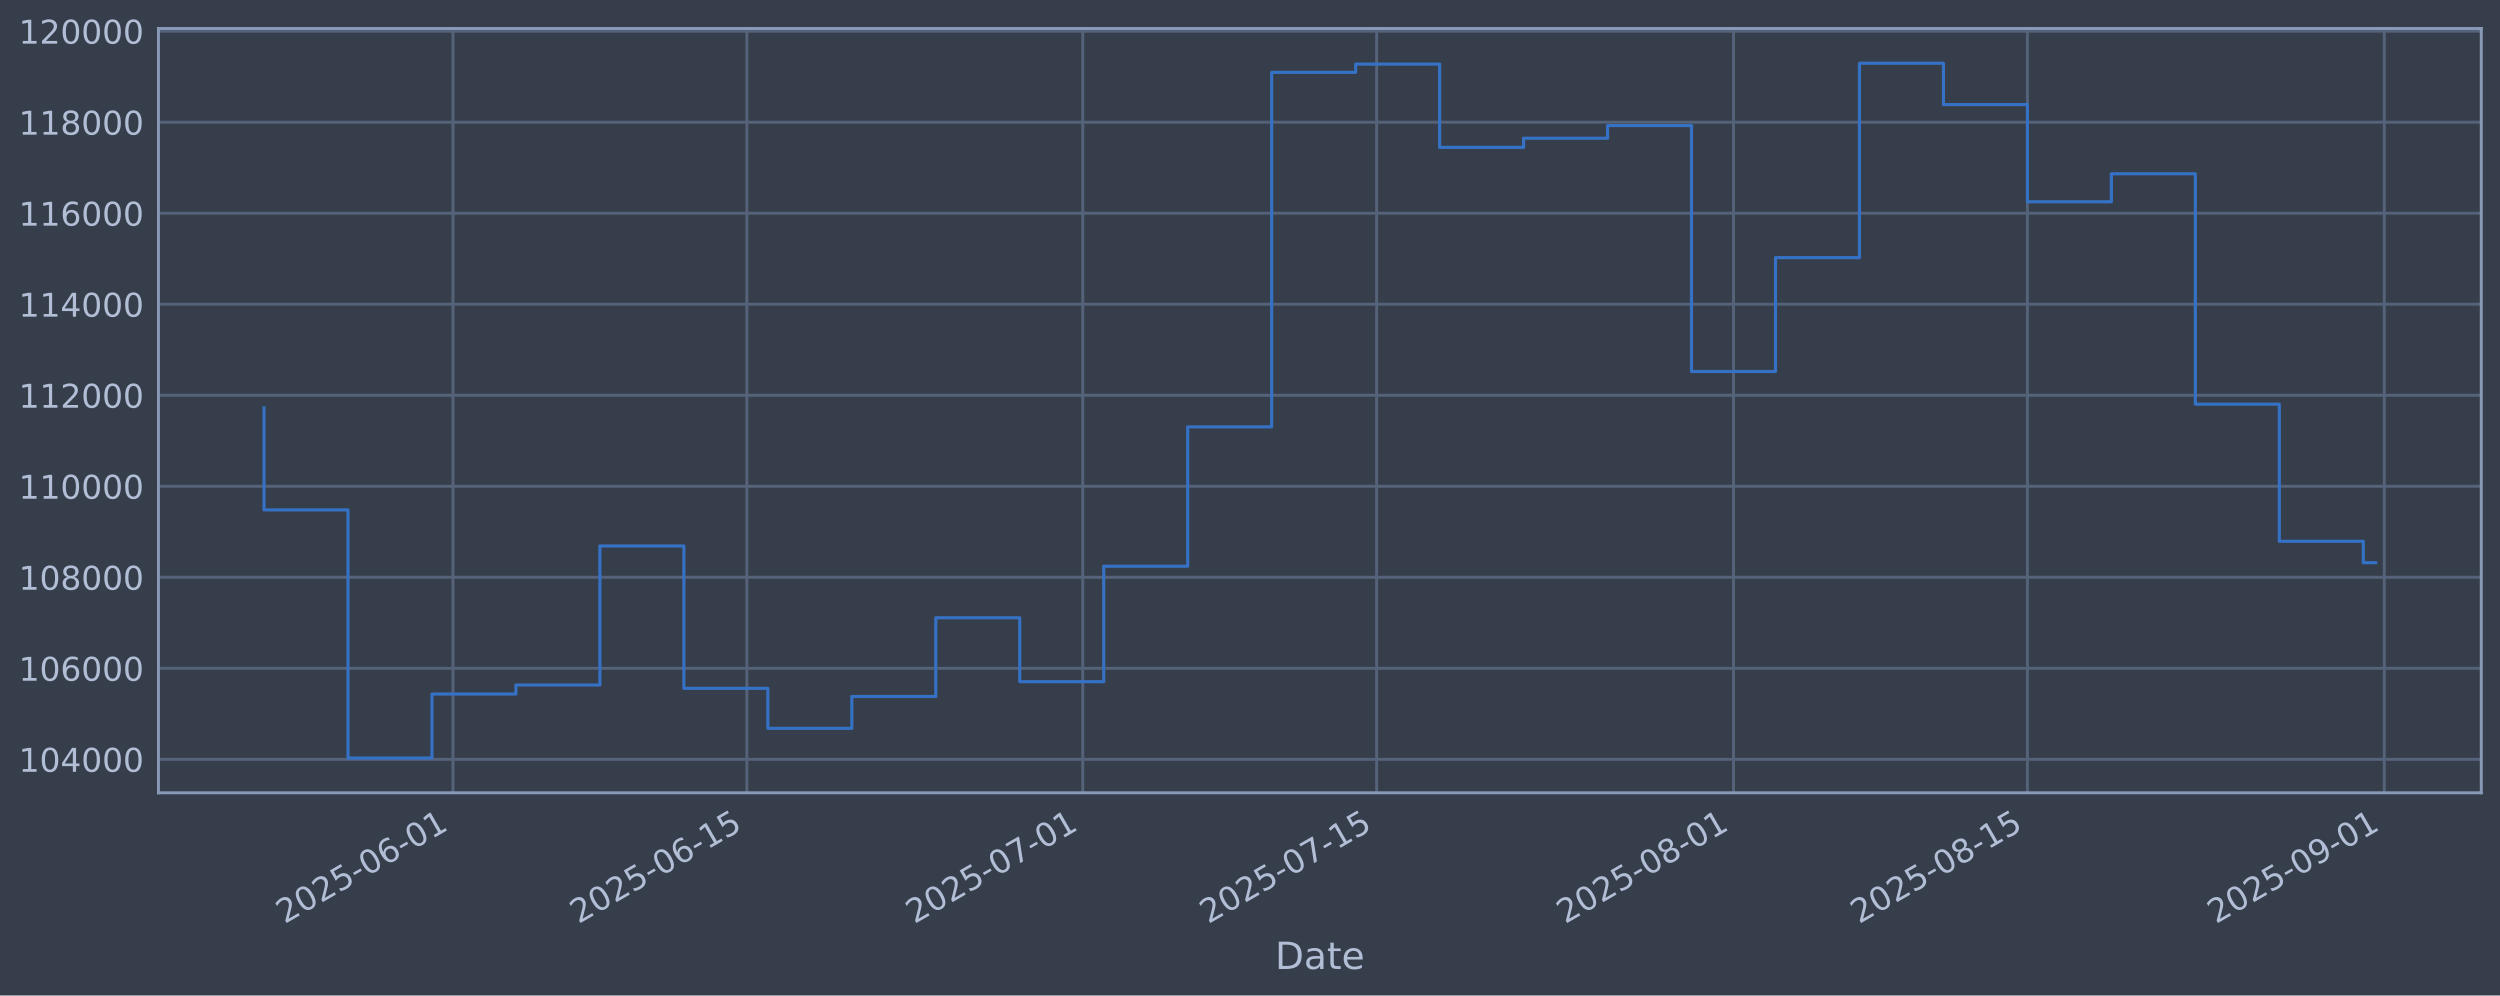
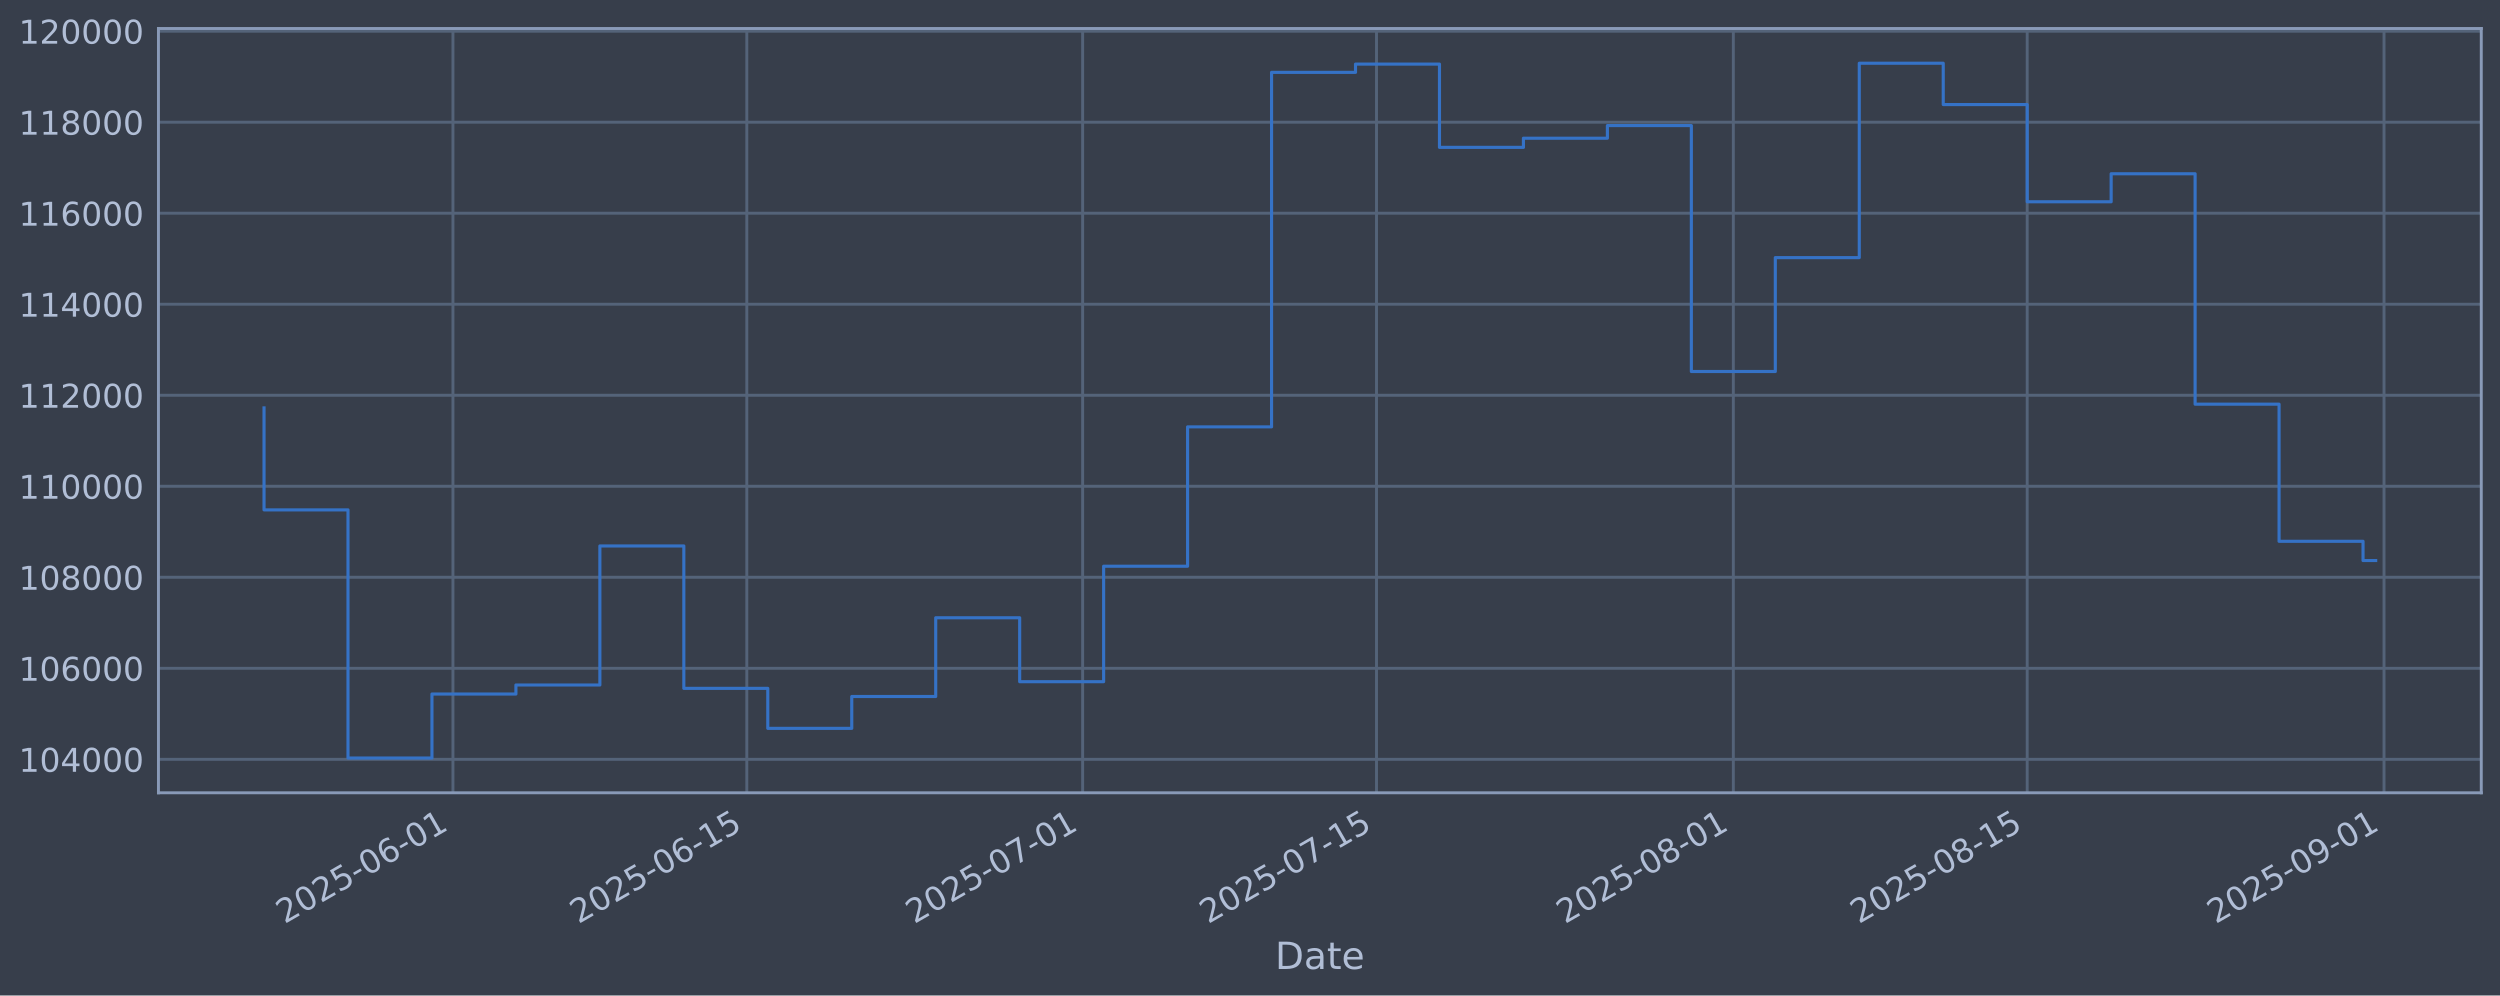
<svg xmlns="http://www.w3.org/2000/svg" xmlns:xlink="http://www.w3.org/1999/xlink" width="960.9pt" height="382.628pt" viewBox="0 0 960.9 382.628" version="1.1">
  <defs>
    <style type="text/css">*{stroke-linejoin: round; stroke-linecap: butt}</style>
  </defs>
  <g id="figure_1">
    <g id="patch_1">
      <path d="M 0 382.628  L 960.9 382.628  L 960.9 0  L 0 0  z " style="fill: #373e4b" />
    </g>
    <g id="axes_1">
      <g id="patch_2">
        <path d="M 60.901 304.718  L 953.701 304.718  L 953.701 10.958  L 60.901 10.958  z " style="fill: #373e4b" />
      </g>
      <g id="matplotlib.axis_1">
        <g id="xtick_1">
          <g id="line2d_1">
-             <path d="M 174.101 304.718  L 174.101 10.958  " clip-path="url(#p6666b02a34)" style="fill: none; stroke: #546379; stroke-width: 1.12; stroke-linecap: square" />
+             <path d="M 174.092 304.718  L 174.092 10.958  " clip-path="url(#p1c380aea39)" style="fill: none; stroke: #546379; stroke-width: 1.12; stroke-linecap: square" />
          </g>
          <g id="line2d_2" />
          <g id="text_1">
-             <g style="fill: #b1bed6" transform="translate(109.3754 355.2226) rotate(-30) scale(0.126 -0.126)">
+             <g style="fill: #b1bed6" transform="translate(109.3664 355.2226) rotate(-30) scale(0.126 -0.126)">
              <defs>
                <path id="DejaVuSans-32" d="M 1228 531  L 3431 531  L 3431 0  L 469 0  L 469 531  Q 828 903 1448 1529  Q 2069 2156 2228 2338  Q 2531 2678 2651 2914  Q 2772 3150 2772 3378  Q 2772 3750 2511 3984  Q 2250 4219 1831 4219  Q 1534 4219 1204 4116  Q 875 4013 500 3803  L 500 4441  Q 881 4594 1212 4672  Q 1544 4750 1819 4750  Q 2544 4750 2975 4387  Q 3406 4025 3406 3419  Q 3406 3131 3298 2873  Q 3191 2616 2906 2266  Q 2828 2175 2409 1742  Q 1991 1309 1228 531  z " transform="scale(0.015625)" />
                <path id="DejaVuSans-30" d="M 2034 4250  Q 1547 4250 1301 3770  Q 1056 3291 1056 2328  Q 1056 1369 1301 889  Q 1547 409 2034 409  Q 2525 409 2770 889  Q 3016 1369 3016 2328  Q 3016 3291 2770 3770  Q 2525 4250 2034 4250  z M 2034 4750  Q 2819 4750 3233 4129  Q 3647 3509 3647 2328  Q 3647 1150 3233 529  Q 2819 -91 2034 -91  Q 1250 -91 836 529  Q 422 1150 422 2328  Q 422 3509 836 4129  Q 1250 4750 2034 4750  z " transform="scale(0.015625)" />
                <path id="DejaVuSans-35" d="M 691 4666  L 3169 4666  L 3169 4134  L 1269 4134  L 1269 2991  Q 1406 3038 1543 3061  Q 1681 3084 1819 3084  Q 2600 3084 3056 2656  Q 3513 2228 3513 1497  Q 3513 744 3044 326  Q 2575 -91 1722 -91  Q 1428 -91 1123 -41  Q 819 9 494 109  L 494 744  Q 775 591 1075 516  Q 1375 441 1709 441  Q 2250 441 2565 725  Q 2881 1009 2881 1497  Q 2881 1984 2565 2268  Q 2250 2553 1709 2553  Q 1456 2553 1204 2497  Q 953 2441 691 2322  L 691 4666  z " transform="scale(0.015625)" />
                <path id="DejaVuSans-2d" d="M 313 2009  L 1997 2009  L 1997 1497  L 313 1497  L 313 2009  z " transform="scale(0.015625)" />
                <path id="DejaVuSans-36" d="M 2113 2584  Q 1688 2584 1439 2293  Q 1191 2003 1191 1497  Q 1191 994 1439 701  Q 1688 409 2113 409  Q 2538 409 2786 701  Q 3034 994 3034 1497  Q 3034 2003 2786 2293  Q 2538 2584 2113 2584  z M 3366 4563  L 3366 3988  Q 3128 4100 2886 4159  Q 2644 4219 2406 4219  Q 1781 4219 1451 3797  Q 1122 3375 1075 2522  Q 1259 2794 1537 2939  Q 1816 3084 2150 3084  Q 2853 3084 3261 2657  Q 3669 2231 3669 1497  Q 3669 778 3244 343  Q 2819 -91 2113 -91  Q 1303 -91 875 529  Q 447 1150 447 2328  Q 447 3434 972 4092  Q 1497 4750 2381 4750  Q 2619 4750 2861 4703  Q 3103 4656 3366 4563  z " transform="scale(0.015625)" />
                <path id="DejaVuSans-31" d="M 794 531  L 1825 531  L 1825 4091  L 703 3866  L 703 4441  L 1819 4666  L 2450 4666  L 2450 531  L 3481 531  L 3481 0  L 794 0  L 794 531  z " transform="scale(0.015625)" />
              </defs>
              <use xlink:href="#DejaVuSans-32" />
              <use xlink:href="#DejaVuSans-30" transform="translate(63.62305 0)" />
              <use xlink:href="#DejaVuSans-32" transform="translate(127.2461 0)" />
              <use xlink:href="#DejaVuSans-35" transform="translate(190.8691 0)" />
              <use xlink:href="#DejaVuSans-2d" transform="translate(254.4922 0)" />
              <use xlink:href="#DejaVuSans-30" transform="translate(290.5762 0)" />
              <use xlink:href="#DejaVuSans-36" transform="translate(354.1992 0)" />
              <use xlink:href="#DejaVuSans-2d" transform="translate(417.8223 0)" />
              <use xlink:href="#DejaVuSans-30" transform="translate(453.9062 0)" />
              <use xlink:href="#DejaVuSans-31" transform="translate(517.5293 0)" />
            </g>
          </g>
        </g>
        <g id="xtick_2">
          <g id="line2d_3">
-             <path d="M 287.063 304.718  L 287.063 10.958  " clip-path="url(#p6666b02a34)" style="fill: none; stroke: #546379; stroke-width: 1.12; stroke-linecap: square" />
+             <path d="M 287.04 304.718  L 287.04 10.958  " clip-path="url(#p1c380aea39)" style="fill: none; stroke: #546379; stroke-width: 1.12; stroke-linecap: square" />
          </g>
          <g id="line2d_4" />
          <g id="text_2">
-             <g style="fill: #b1bed6" transform="translate(222.3377 355.2226) rotate(-30) scale(0.126 -0.126)">
+             <g style="fill: #b1bed6" transform="translate(222.3146 355.2226) rotate(-30) scale(0.126 -0.126)">
              <use xlink:href="#DejaVuSans-32" />
              <use xlink:href="#DejaVuSans-30" transform="translate(63.62305 0)" />
              <use xlink:href="#DejaVuSans-32" transform="translate(127.2461 0)" />
              <use xlink:href="#DejaVuSans-35" transform="translate(190.8691 0)" />
              <use xlink:href="#DejaVuSans-2d" transform="translate(254.4922 0)" />
              <use xlink:href="#DejaVuSans-30" transform="translate(290.5762 0)" />
              <use xlink:href="#DejaVuSans-36" transform="translate(354.1992 0)" />
              <use xlink:href="#DejaVuSans-2d" transform="translate(417.8223 0)" />
              <use xlink:href="#DejaVuSans-31" transform="translate(453.9062 0)" />
              <use xlink:href="#DejaVuSans-35" transform="translate(517.5293 0)" />
            </g>
          </g>
        </g>
        <g id="xtick_3">
          <g id="line2d_5">
-             <path d="M 416.163 304.718  L 416.163 10.958  " clip-path="url(#p6666b02a34)" style="fill: none; stroke: #546379; stroke-width: 1.12; stroke-linecap: square" />
+             <path d="M 416.124 304.718  L 416.124 10.958  " clip-path="url(#p1c380aea39)" style="fill: none; stroke: #546379; stroke-width: 1.12; stroke-linecap: square" />
          </g>
          <g id="line2d_6" />
          <g id="text_3">
-             <g style="fill: #b1bed6" transform="translate(351.4375 355.2226) rotate(-30) scale(0.126 -0.126)">
+             <g style="fill: #b1bed6" transform="translate(351.3983 355.2226) rotate(-30) scale(0.126 -0.126)">
              <defs>
                <path id="DejaVuSans-37" d="M 525 4666  L 3525 4666  L 3525 4397  L 1831 0  L 1172 0  L 2766 4134  L 525 4134  L 525 4666  z " transform="scale(0.015625)" />
              </defs>
              <use xlink:href="#DejaVuSans-32" />
              <use xlink:href="#DejaVuSans-30" transform="translate(63.62305 0)" />
              <use xlink:href="#DejaVuSans-32" transform="translate(127.2461 0)" />
              <use xlink:href="#DejaVuSans-35" transform="translate(190.8691 0)" />
              <use xlink:href="#DejaVuSans-2d" transform="translate(254.4922 0)" />
              <use xlink:href="#DejaVuSans-30" transform="translate(290.5762 0)" />
              <use xlink:href="#DejaVuSans-37" transform="translate(354.1992 0)" />
              <use xlink:href="#DejaVuSans-2d" transform="translate(417.8223 0)" />
              <use xlink:href="#DejaVuSans-30" transform="translate(453.9062 0)" />
              <use xlink:href="#DejaVuSans-31" transform="translate(517.5293 0)" />
            </g>
          </g>
        </g>
        <g id="xtick_4">
          <g id="line2d_7">
-             <path d="M 529.125 304.718  L 529.125 10.958  " clip-path="url(#p6666b02a34)" style="fill: none; stroke: #546379; stroke-width: 1.12; stroke-linecap: square" />
+             <path d="M 529.072 304.718  L 529.072 10.958  " clip-path="url(#p1c380aea39)" style="fill: none; stroke: #546379; stroke-width: 1.12; stroke-linecap: square" />
          </g>
          <g id="line2d_8" />
          <g id="text_4">
-             <g style="fill: #b1bed6" transform="translate(464.3998 355.2226) rotate(-30) scale(0.126 -0.126)">
+             <g style="fill: #b1bed6" transform="translate(464.3465 355.2226) rotate(-30) scale(0.126 -0.126)">
              <use xlink:href="#DejaVuSans-32" />
              <use xlink:href="#DejaVuSans-30" transform="translate(63.62305 0)" />
              <use xlink:href="#DejaVuSans-32" transform="translate(127.2461 0)" />
              <use xlink:href="#DejaVuSans-35" transform="translate(190.8691 0)" />
              <use xlink:href="#DejaVuSans-2d" transform="translate(254.4922 0)" />
              <use xlink:href="#DejaVuSans-30" transform="translate(290.5762 0)" />
              <use xlink:href="#DejaVuSans-37" transform="translate(354.1992 0)" />
              <use xlink:href="#DejaVuSans-2d" transform="translate(417.8223 0)" />
              <use xlink:href="#DejaVuSans-31" transform="translate(453.9062 0)" />
              <use xlink:href="#DejaVuSans-35" transform="translate(517.5293 0)" />
            </g>
          </g>
        </g>
        <g id="xtick_5">
          <g id="line2d_9">
-             <path d="M 666.294 304.718  L 666.294 10.958  " clip-path="url(#p6666b02a34)" style="fill: none; stroke: #546379; stroke-width: 1.12; stroke-linecap: square" />
+             <path d="M 666.223 304.718  L 666.223 10.958  " clip-path="url(#p1c380aea39)" style="fill: none; stroke: #546379; stroke-width: 1.12; stroke-linecap: square" />
          </g>
          <g id="line2d_10" />
          <g id="text_5">
-             <g style="fill: #b1bed6" transform="translate(601.5683 355.2226) rotate(-30) scale(0.126 -0.126)">
+             <g style="fill: #b1bed6" transform="translate(601.4979 355.2226) rotate(-30) scale(0.126 -0.126)">
              <defs>
                <path id="DejaVuSans-38" d="M 2034 2216  Q 1584 2216 1326 1975  Q 1069 1734 1069 1313  Q 1069 891 1326 650  Q 1584 409 2034 409  Q 2484 409 2743 651  Q 3003 894 3003 1313  Q 3003 1734 2745 1975  Q 2488 2216 2034 2216  z M 1403 2484  Q 997 2584 770 2862  Q 544 3141 544 3541  Q 544 4100 942 4425  Q 1341 4750 2034 4750  Q 2731 4750 3128 4425  Q 3525 4100 3525 3541  Q 3525 3141 3298 2862  Q 3072 2584 2669 2484  Q 3125 2378 3379 2068  Q 3634 1759 3634 1313  Q 3634 634 3220 271  Q 2806 -91 2034 -91  Q 1263 -91 848 271  Q 434 634 434 1313  Q 434 1759 690 2068  Q 947 2378 1403 2484  z M 1172 3481  Q 1172 3119 1398 2916  Q 1625 2713 2034 2713  Q 2441 2713 2670 2916  Q 2900 3119 2900 3481  Q 2900 3844 2670 4047  Q 2441 4250 2034 4250  Q 1625 4250 1398 4047  Q 1172 3844 1172 3481  z " transform="scale(0.015625)" />
              </defs>
              <use xlink:href="#DejaVuSans-32" />
              <use xlink:href="#DejaVuSans-30" transform="translate(63.62305 0)" />
              <use xlink:href="#DejaVuSans-32" transform="translate(127.2461 0)" />
              <use xlink:href="#DejaVuSans-35" transform="translate(190.8691 0)" />
              <use xlink:href="#DejaVuSans-2d" transform="translate(254.4922 0)" />
              <use xlink:href="#DejaVuSans-30" transform="translate(290.5762 0)" />
              <use xlink:href="#DejaVuSans-38" transform="translate(354.1992 0)" />
              <use xlink:href="#DejaVuSans-2d" transform="translate(417.8223 0)" />
              <use xlink:href="#DejaVuSans-30" transform="translate(453.9062 0)" />
              <use xlink:href="#DejaVuSans-31" transform="translate(517.5293 0)" />
            </g>
          </g>
        </g>
        <g id="xtick_6">
          <g id="line2d_11">
-             <path d="M 779.256 304.718  L 779.256 10.958  " clip-path="url(#p6666b02a34)" style="fill: none; stroke: #546379; stroke-width: 1.12; stroke-linecap: square" />
+             <path d="M 779.172 304.718  L 779.172 10.958  " clip-path="url(#p1c380aea39)" style="fill: none; stroke: #546379; stroke-width: 1.12; stroke-linecap: square" />
          </g>
          <g id="line2d_12" />
          <g id="text_6">
-             <g style="fill: #b1bed6" transform="translate(714.5306 355.2226) rotate(-30) scale(0.126 -0.126)">
+             <g style="fill: #b1bed6" transform="translate(714.4461 355.2226) rotate(-30) scale(0.126 -0.126)">
              <use xlink:href="#DejaVuSans-32" />
              <use xlink:href="#DejaVuSans-30" transform="translate(63.62305 0)" />
              <use xlink:href="#DejaVuSans-32" transform="translate(127.2461 0)" />
              <use xlink:href="#DejaVuSans-35" transform="translate(190.8691 0)" />
              <use xlink:href="#DejaVuSans-2d" transform="translate(254.4922 0)" />
              <use xlink:href="#DejaVuSans-30" transform="translate(290.5762 0)" />
              <use xlink:href="#DejaVuSans-38" transform="translate(354.1992 0)" />
              <use xlink:href="#DejaVuSans-2d" transform="translate(417.8223 0)" />
              <use xlink:href="#DejaVuSans-31" transform="translate(453.9062 0)" />
              <use xlink:href="#DejaVuSans-35" transform="translate(517.5293 0)" />
            </g>
          </g>
        </g>
        <g id="xtick_7">
          <g id="line2d_13">
-             <path d="M 916.425 304.718  L 916.425 10.958  " clip-path="url(#p6666b02a34)" style="fill: none; stroke: #546379; stroke-width: 1.12; stroke-linecap: square" />
+             <path d="M 916.323 304.718  L 916.323 10.958  " clip-path="url(#p1c380aea39)" style="fill: none; stroke: #546379; stroke-width: 1.12; stroke-linecap: square" />
          </g>
          <g id="line2d_14" />
          <g id="text_7">
-             <g style="fill: #b1bed6" transform="translate(851.6991 355.2226) rotate(-30) scale(0.126 -0.126)">
+             <g style="fill: #b1bed6" transform="translate(851.5976 355.2226) rotate(-30) scale(0.126 -0.126)">
              <defs>
                <path id="DejaVuSans-39" d="M 703 97  L 703 672  Q 941 559 1184 500  Q 1428 441 1663 441  Q 2288 441 2617 861  Q 2947 1281 2994 2138  Q 2813 1869 2534 1725  Q 2256 1581 1919 1581  Q 1219 1581 811 2004  Q 403 2428 403 3163  Q 403 3881 828 4315  Q 1253 4750 1959 4750  Q 2769 4750 3195 4129  Q 3622 3509 3622 2328  Q 3622 1225 3098 567  Q 2575 -91 1691 -91  Q 1453 -91 1209 -44  Q 966 3 703 97  z M 1959 2075  Q 2384 2075 2632 2365  Q 2881 2656 2881 3163  Q 2881 3666 2632 3958  Q 2384 4250 1959 4250  Q 1534 4250 1286 3958  Q 1038 3666 1038 3163  Q 1038 2656 1286 2365  Q 1534 2075 1959 2075  z " transform="scale(0.015625)" />
              </defs>
              <use xlink:href="#DejaVuSans-32" />
              <use xlink:href="#DejaVuSans-30" transform="translate(63.62305 0)" />
              <use xlink:href="#DejaVuSans-32" transform="translate(127.2461 0)" />
              <use xlink:href="#DejaVuSans-35" transform="translate(190.8691 0)" />
              <use xlink:href="#DejaVuSans-2d" transform="translate(254.4922 0)" />
              <use xlink:href="#DejaVuSans-30" transform="translate(290.5762 0)" />
              <use xlink:href="#DejaVuSans-39" transform="translate(354.1992 0)" />
              <use xlink:href="#DejaVuSans-2d" transform="translate(417.8223 0)" />
              <use xlink:href="#DejaVuSans-30" transform="translate(453.9062 0)" />
              <use xlink:href="#DejaVuSans-31" transform="translate(517.5293 0)" />
            </g>
          </g>
        </g>
        <g id="text_8">
          <g style="fill: #b1bed6" transform="translate(490.0914 372.4337) scale(0.144 -0.144)">
            <defs>
              <path id="DejaVuSans-44" d="M 1259 4147  L 1259 519  L 2022 519  Q 2988 519 3436 956  Q 3884 1394 3884 2338  Q 3884 3275 3436 3711  Q 2988 4147 2022 4147  L 1259 4147  z M 628 4666  L 1925 4666  Q 3281 4666 3915 4102  Q 4550 3538 4550 2338  Q 4550 1131 3912 565  Q 3275 0 1925 0  L 628 0  L 628 4666  z " transform="scale(0.015625)" />
              <path id="DejaVuSans-61" d="M 2194 1759  Q 1497 1759 1228 1600  Q 959 1441 959 1056  Q 959 750 1161 570  Q 1363 391 1709 391  Q 2188 391 2477 730  Q 2766 1069 2766 1631  L 2766 1759  L 2194 1759  z M 3341 1997  L 3341 0  L 2766 0  L 2766 531  Q 2569 213 2275 61  Q 1981 -91 1556 -91  Q 1019 -91 701 211  Q 384 513 384 1019  Q 384 1609 779 1909  Q 1175 2209 1959 2209  L 2766 2209  L 2766 2266  Q 2766 2663 2505 2880  Q 2244 3097 1772 3097  Q 1472 3097 1187 3025  Q 903 2953 641 2809  L 641 3341  Q 956 3463 1253 3523  Q 1550 3584 1831 3584  Q 2591 3584 2966 3190  Q 3341 2797 3341 1997  z " transform="scale(0.015625)" />
              <path id="DejaVuSans-74" d="M 1172 4494  L 1172 3500  L 2356 3500  L 2356 3053  L 1172 3053  L 1172 1153  Q 1172 725 1289 603  Q 1406 481 1766 481  L 2356 481  L 2356 0  L 1766 0  Q 1100 0 847 248  Q 594 497 594 1153  L 594 3053  L 172 3053  L 172 3500  L 594 3500  L 594 4494  L 1172 4494  z " transform="scale(0.015625)" />
              <path id="DejaVuSans-65" d="M 3597 1894  L 3597 1613  L 953 1613  Q 991 1019 1311 708  Q 1631 397 2203 397  Q 2534 397 2845 478  Q 3156 559 3463 722  L 3463 178  Q 3153 47 2828 -22  Q 2503 -91 2169 -91  Q 1331 -91 842 396  Q 353 884 353 1716  Q 353 2575 817 3079  Q 1281 3584 2069 3584  Q 2775 3584 3186 3129  Q 3597 2675 3597 1894  z M 3022 2063  Q 3016 2534 2758 2815  Q 2500 3097 2075 3097  Q 1594 3097 1305 2825  Q 1016 2553 972 2059  L 3022 2063  z " transform="scale(0.015625)" />
            </defs>
            <use xlink:href="#DejaVuSans-44" />
            <use xlink:href="#DejaVuSans-61" transform="translate(77.00195 0)" />
            <use xlink:href="#DejaVuSans-74" transform="translate(138.2812 0)" />
            <use xlink:href="#DejaVuSans-65" transform="translate(177.4902 0)" />
          </g>
        </g>
      </g>
      <g id="matplotlib.axis_2">
        <g id="ytick_1">
          <g id="line2d_15">
-             <path d="M 60.901 291.85  L 953.701 291.85  " clip-path="url(#p6666b02a34)" style="fill: none; stroke: #546379; stroke-width: 1.12; stroke-linecap: square" />
+             <path d="M 60.901 291.85  L 953.701 291.85  " clip-path="url(#p1c380aea39)" style="fill: none; stroke: #546379; stroke-width: 1.12; stroke-linecap: square" />
          </g>
          <g id="line2d_16" />
          <g id="text_9">
            <g style="fill: #b1bed6" transform="translate(7.2 296.6367) scale(0.126 -0.126)">
              <defs>
                <path id="DejaVuSans-34" d="M 2419 4116  L 825 1625  L 2419 1625  L 2419 4116  z M 2253 4666  L 3047 4666  L 3047 1625  L 3713 1625  L 3713 1100  L 3047 1100  L 3047 0  L 2419 0  L 2419 1100  L 313 1100  L 313 1709  L 2253 4666  z " transform="scale(0.015625)" />
              </defs>
              <use xlink:href="#DejaVuSans-31" />
              <use xlink:href="#DejaVuSans-30" transform="translate(63.62305 0)" />
              <use xlink:href="#DejaVuSans-34" transform="translate(127.2461 0)" />
              <use xlink:href="#DejaVuSans-30" transform="translate(190.8691 0)" />
              <use xlink:href="#DejaVuSans-30" transform="translate(254.4922 0)" />
              <use xlink:href="#DejaVuSans-30" transform="translate(318.1152 0)" />
            </g>
          </g>
        </g>
        <g id="ytick_2">
          <g id="line2d_17">
-             <path d="M 60.901 256.867  L 953.701 256.867  " clip-path="url(#p6666b02a34)" style="fill: none; stroke: #546379; stroke-width: 1.12; stroke-linecap: square" />
+             <path d="M 60.901 256.867  L 953.701 256.867  " clip-path="url(#p1c380aea39)" style="fill: none; stroke: #546379; stroke-width: 1.12; stroke-linecap: square" />
          </g>
          <g id="line2d_18" />
          <g id="text_10">
            <g style="fill: #b1bed6" transform="translate(7.2 261.6538) scale(0.126 -0.126)">
              <use xlink:href="#DejaVuSans-31" />
              <use xlink:href="#DejaVuSans-30" transform="translate(63.62305 0)" />
              <use xlink:href="#DejaVuSans-36" transform="translate(127.2461 0)" />
              <use xlink:href="#DejaVuSans-30" transform="translate(190.8691 0)" />
              <use xlink:href="#DejaVuSans-30" transform="translate(254.4922 0)" />
              <use xlink:href="#DejaVuSans-30" transform="translate(318.1152 0)" />
            </g>
          </g>
        </g>
        <g id="ytick_3">
          <g id="line2d_19">
-             <path d="M 60.901 221.884  L 953.701 221.884  " clip-path="url(#p6666b02a34)" style="fill: none; stroke: #546379; stroke-width: 1.12; stroke-linecap: square" />
+             <path d="M 60.901 221.884  L 953.701 221.884  " clip-path="url(#p1c380aea39)" style="fill: none; stroke: #546379; stroke-width: 1.12; stroke-linecap: square" />
          </g>
          <g id="line2d_20" />
          <g id="text_11">
            <g style="fill: #b1bed6" transform="translate(7.2 226.671) scale(0.126 -0.126)">
              <use xlink:href="#DejaVuSans-31" />
              <use xlink:href="#DejaVuSans-30" transform="translate(63.62305 0)" />
              <use xlink:href="#DejaVuSans-38" transform="translate(127.2461 0)" />
              <use xlink:href="#DejaVuSans-30" transform="translate(190.8691 0)" />
              <use xlink:href="#DejaVuSans-30" transform="translate(254.4922 0)" />
              <use xlink:href="#DejaVuSans-30" transform="translate(318.1152 0)" />
            </g>
          </g>
        </g>
        <g id="ytick_4">
          <g id="line2d_21">
-             <path d="M 60.901 186.901  L 953.701 186.901  " clip-path="url(#p6666b02a34)" style="fill: none; stroke: #546379; stroke-width: 1.12; stroke-linecap: square" />
+             <path d="M 60.901 186.901  L 953.701 186.901  " clip-path="url(#p1c380aea39)" style="fill: none; stroke: #546379; stroke-width: 1.12; stroke-linecap: square" />
          </g>
          <g id="line2d_22" />
          <g id="text_12">
            <g style="fill: #b1bed6" transform="translate(7.2 191.6882) scale(0.126 -0.126)">
              <use xlink:href="#DejaVuSans-31" />
              <use xlink:href="#DejaVuSans-31" transform="translate(63.62305 0)" />
              <use xlink:href="#DejaVuSans-30" transform="translate(127.2461 0)" />
              <use xlink:href="#DejaVuSans-30" transform="translate(190.8691 0)" />
              <use xlink:href="#DejaVuSans-30" transform="translate(254.4922 0)" />
              <use xlink:href="#DejaVuSans-30" transform="translate(318.1152 0)" />
            </g>
          </g>
        </g>
        <g id="ytick_5">
          <g id="line2d_23">
-             <path d="M 60.901 151.918  L 953.701 151.918  " clip-path="url(#p6666b02a34)" style="fill: none; stroke: #546379; stroke-width: 1.12; stroke-linecap: square" />
+             <path d="M 60.901 151.918  L 953.701 151.918  " clip-path="url(#p1c380aea39)" style="fill: none; stroke: #546379; stroke-width: 1.12; stroke-linecap: square" />
          </g>
          <g id="line2d_24" />
          <g id="text_13">
            <g style="fill: #b1bed6" transform="translate(7.2 156.7053) scale(0.126 -0.126)">
              <use xlink:href="#DejaVuSans-31" />
              <use xlink:href="#DejaVuSans-31" transform="translate(63.62305 0)" />
              <use xlink:href="#DejaVuSans-32" transform="translate(127.2461 0)" />
              <use xlink:href="#DejaVuSans-30" transform="translate(190.8691 0)" />
              <use xlink:href="#DejaVuSans-30" transform="translate(254.4922 0)" />
              <use xlink:href="#DejaVuSans-30" transform="translate(318.1152 0)" />
            </g>
          </g>
        </g>
        <g id="ytick_6">
          <g id="line2d_25">
-             <path d="M 60.901 116.936  L 953.701 116.936  " clip-path="url(#p6666b02a34)" style="fill: none; stroke: #546379; stroke-width: 1.12; stroke-linecap: square" />
+             <path d="M 60.901 116.936  L 953.701 116.936  " clip-path="url(#p1c380aea39)" style="fill: none; stroke: #546379; stroke-width: 1.12; stroke-linecap: square" />
          </g>
          <g id="line2d_26" />
          <g id="text_14">
            <g style="fill: #b1bed6" transform="translate(7.2 121.7225) scale(0.126 -0.126)">
              <use xlink:href="#DejaVuSans-31" />
              <use xlink:href="#DejaVuSans-31" transform="translate(63.62305 0)" />
              <use xlink:href="#DejaVuSans-34" transform="translate(127.2461 0)" />
              <use xlink:href="#DejaVuSans-30" transform="translate(190.8691 0)" />
              <use xlink:href="#DejaVuSans-30" transform="translate(254.4922 0)" />
              <use xlink:href="#DejaVuSans-30" transform="translate(318.1152 0)" />
            </g>
          </g>
        </g>
        <g id="ytick_7">
          <g id="line2d_27">
-             <path d="M 60.901 81.953  L 953.701 81.953  " clip-path="url(#p6666b02a34)" style="fill: none; stroke: #546379; stroke-width: 1.12; stroke-linecap: square" />
+             <path d="M 60.901 81.953  L 953.701 81.953  " clip-path="url(#p1c380aea39)" style="fill: none; stroke: #546379; stroke-width: 1.12; stroke-linecap: square" />
          </g>
          <g id="line2d_28" />
          <g id="text_15">
            <g style="fill: #b1bed6" transform="translate(7.2 86.73969) scale(0.126 -0.126)">
              <use xlink:href="#DejaVuSans-31" />
              <use xlink:href="#DejaVuSans-31" transform="translate(63.62305 0)" />
              <use xlink:href="#DejaVuSans-36" transform="translate(127.2461 0)" />
              <use xlink:href="#DejaVuSans-30" transform="translate(190.8691 0)" />
              <use xlink:href="#DejaVuSans-30" transform="translate(254.4922 0)" />
              <use xlink:href="#DejaVuSans-30" transform="translate(318.1152 0)" />
            </g>
          </g>
        </g>
        <g id="ytick_8">
          <g id="line2d_29">
-             <path d="M 60.901 46.97  L 953.701 46.97  " clip-path="url(#p6666b02a34)" style="fill: none; stroke: #546379; stroke-width: 1.12; stroke-linecap: square" />
+             <path d="M 60.901 46.97  L 953.701 46.97  " clip-path="url(#p1c380aea39)" style="fill: none; stroke: #546379; stroke-width: 1.12; stroke-linecap: square" />
          </g>
          <g id="line2d_30" />
          <g id="text_16">
            <g style="fill: #b1bed6" transform="translate(7.2 51.75686) scale(0.126 -0.126)">
              <use xlink:href="#DejaVuSans-31" />
              <use xlink:href="#DejaVuSans-31" transform="translate(63.62305 0)" />
              <use xlink:href="#DejaVuSans-38" transform="translate(127.2461 0)" />
              <use xlink:href="#DejaVuSans-30" transform="translate(190.8691 0)" />
              <use xlink:href="#DejaVuSans-30" transform="translate(254.4922 0)" />
              <use xlink:href="#DejaVuSans-30" transform="translate(318.1152 0)" />
            </g>
          </g>
        </g>
        <g id="ytick_9">
          <g id="line2d_31">
-             <path d="M 60.901 11.987  L 953.701 11.987  " clip-path="url(#p6666b02a34)" style="fill: none; stroke: #546379; stroke-width: 1.12; stroke-linecap: square" />
+             <path d="M 60.901 11.987  L 953.701 11.987  " clip-path="url(#p1c380aea39)" style="fill: none; stroke: #546379; stroke-width: 1.12; stroke-linecap: square" />
          </g>
          <g id="line2d_32" />
          <g id="text_17">
            <g style="fill: #b1bed6" transform="translate(7.2 16.77403) scale(0.126 -0.126)">
              <use xlink:href="#DejaVuSans-31" />
              <use xlink:href="#DejaVuSans-32" transform="translate(63.62305 0)" />
              <use xlink:href="#DejaVuSans-30" transform="translate(127.2461 0)" />
              <use xlink:href="#DejaVuSans-30" transform="translate(190.8691 0)" />
              <use xlink:href="#DejaVuSans-30" transform="translate(254.4922 0)" />
              <use xlink:href="#DejaVuSans-30" transform="translate(318.1152 0)" />
            </g>
          </g>
        </g>
      </g>
      <g id="line2d_33">
-         <path d="M 101.482 156.778  L 101.482 195.974  L 133.757 195.974  L 133.757 291.366  L 166.032 291.366  L 166.032 266.759  L 198.307 266.759  L 198.307 263.286  L 230.582 263.286  L 230.582 209.841  L 262.857 209.841  L 262.857 264.586  L 295.132 264.586  L 295.132 279.95  L 327.407 279.95  L 327.407 267.706  L 359.682 267.706  L 359.682 237.446  L 391.957 237.446  L 391.957 262.012  L 424.232 262.012  L 424.232 217.631  L 456.507 217.631  L 456.507 164.07  L 488.782 164.07  L 488.782 27.81  L 521.057 27.81  L 521.057 24.636  L 553.332 24.636  L 553.332 56.646  L 585.606 56.646  L 585.606 53.121  L 617.881 53.121  L 617.881 48.272  L 650.156 48.272  L 650.156 142.793  L 682.431 142.793  L 682.431 99.016  L 714.706 99.016  L 714.706 24.311  L 746.981 24.311  L 746.981 40.185  L 779.256 40.185  L 779.256 77.56  L 811.531 77.56  L 811.531 66.788  L 843.806 66.788  L 843.806 155.356  L 876.081 155.356  L 876.081 208.052  L 908.356 208.052  L 908.356 216.288  L 913.119 216.288  " clip-path="url(#p6666b02a34)" style="fill: none; stroke: #3572c6; stroke-width: 1.2; stroke-linecap: square" />
+         <path d="M 101.482 156.778  L 101.482 195.974  L 133.753 195.974  L 133.753 291.366  L 166.024 291.366  L 166.024 266.759  L 198.295 266.759  L 198.295 263.286  L 230.566 263.286  L 230.566 209.841  L 262.837 209.841  L 262.837 264.586  L 295.108 264.586  L 295.108 279.95  L 327.379 279.95  L 327.379 267.706  L 359.65 267.706  L 359.65 237.446  L 391.921 237.446  L 391.921 262.012  L 424.192 262.012  L 424.192 217.631  L 456.462 217.631  L 456.462 164.07  L 488.733 164.07  L 488.733 27.81  L 521.004 27.81  L 521.004 24.636  L 553.275 24.636  L 553.275 56.646  L 585.546 56.646  L 585.546 53.121  L 617.817 53.121  L 617.817 48.272  L 650.088 48.272  L 650.088 142.793  L 682.359 142.793  L 682.359 99.016  L 714.63 99.016  L 714.63 24.311  L 746.901 24.311  L 746.901 40.185  L 779.172 40.185  L 779.172 77.56  L 811.443 77.56  L 811.443 66.788  L 843.713 66.788  L 843.713 155.356  L 875.984 155.356  L 875.984 208.052  L 908.255 208.052  L 908.255 215.446  L 913.119 215.446  " clip-path="url(#p1c380aea39)" style="fill: none; stroke: #3572c6; stroke-width: 1.2; stroke-linecap: square" />
      </g>
      <g id="patch_3">
        <path d="M 60.901 304.718  L 60.901 10.958  " style="fill: none; stroke: #899ab8; stroke-width: 1.12; stroke-linejoin: miter; stroke-linecap: square" />
      </g>
      <g id="patch_4">
        <path d="M 953.701 304.718  L 953.701 10.958  " style="fill: none; stroke: #899ab8; stroke-width: 1.12; stroke-linejoin: miter; stroke-linecap: square" />
      </g>
      <g id="patch_5">
        <path d="M 60.901 304.718  L 953.701 304.718  " style="fill: none; stroke: #899ab8; stroke-width: 1.12; stroke-linejoin: miter; stroke-linecap: square" />
      </g>
      <g id="patch_6">
        <path d="M 60.901 10.958  L 953.701 10.958  " style="fill: none; stroke: #899ab8; stroke-width: 1.12; stroke-linejoin: miter; stroke-linecap: square" />
      </g>
    </g>
  </g>
  <defs>
-     <clipPath id="p6666b02a34">
+     <clipPath id="p1c380aea39">
      <rect x="60.901" y="10.958" width="892.8" height="293.76" />
    </clipPath>
  </defs>
</svg>
